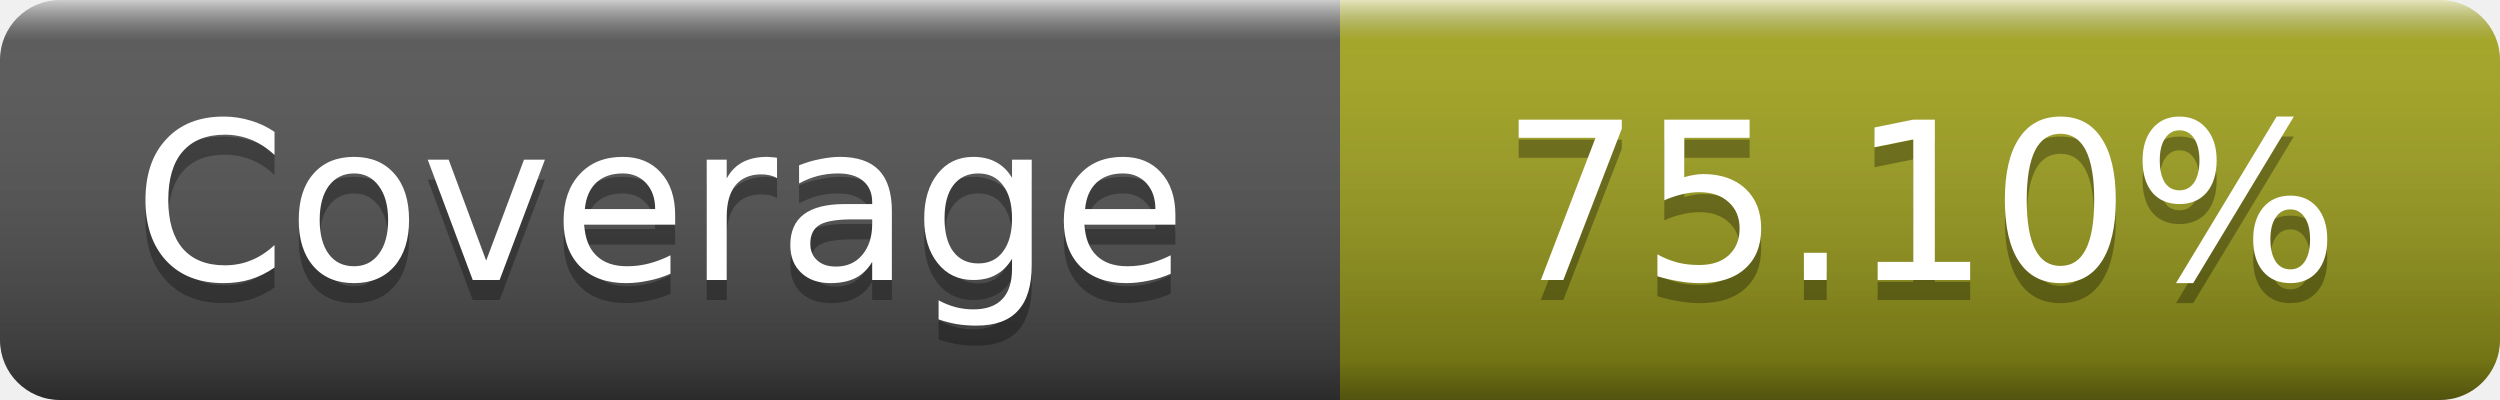
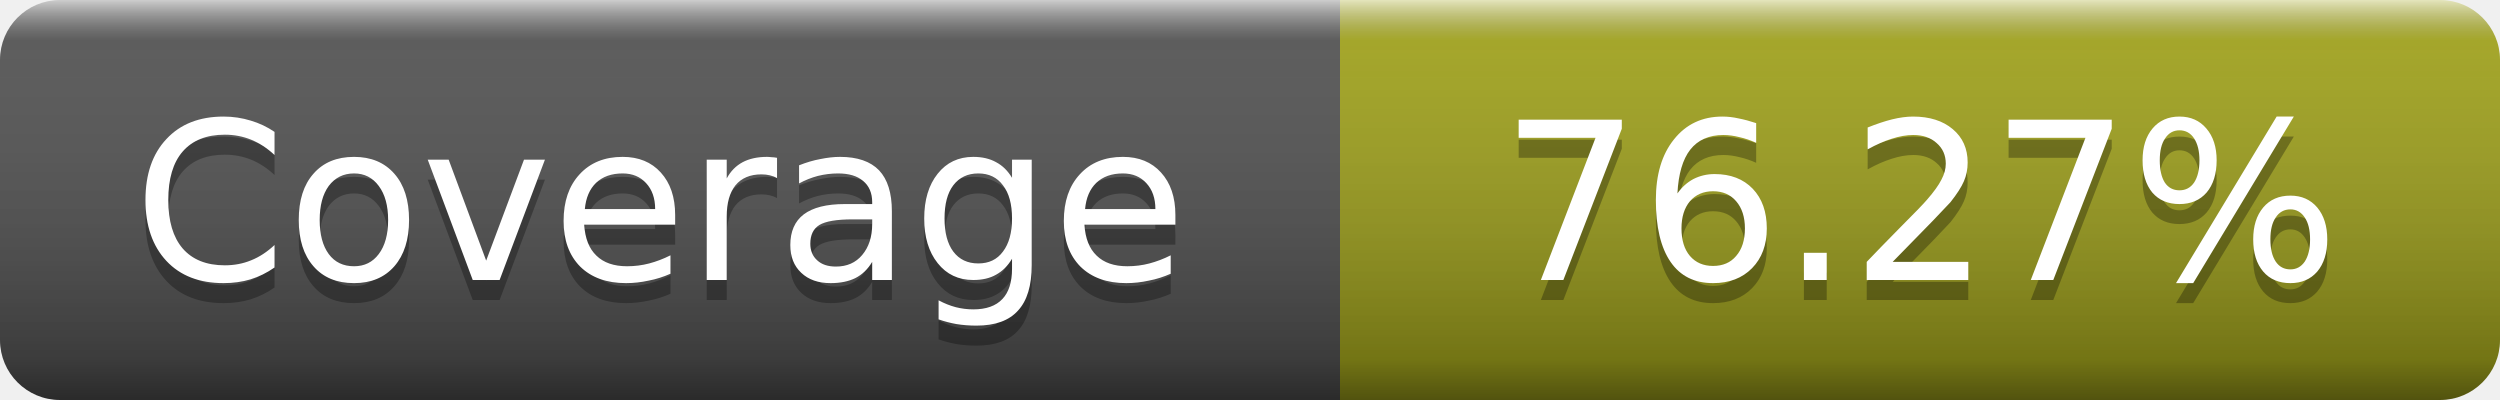
- <svg xmlns="http://www.w3.org/2000/svg" width="125" height="20" role="img" aria-label="Coverage: 75.10%">
+ <svg xmlns="http://www.w3.org/2000/svg" width="125" height="20" role="img" aria-label="Coverage: 76.27%">
  <linearGradient id="s" x2="0" y2="100%">
    <stop offset="0" stop-color="#fff" stop-opacity=".7" />
    <stop offset=".1" stop-color="#aaa" stop-opacity=".1" />
    <stop offset=".9" stop-opacity=".3" />
    <stop offset="1" stop-opacity=".5" />
  </linearGradient>
  <mask id="m">
    <rect width="125" height="20" rx="3" fill="#fff" />
  </mask>
  <g mask="url(#m)">
    <rect width="67" height="20" fill="#555" />
    <rect x="67" width="58" height="20" fill="#a4a61d" />
    <rect width="125" height="20" fill="url(#s)" />
  </g>
  <g fill="#fff" text-anchor="middle" font-family="DejaVu Sans,Verdana,Geneva,sans-serif" font-size="11" text-rendering="geometricPrecision">
    <text x="33" y="15" fill="#010101" fill-opacity=".3">Coverage</text>
    <text x="33" y="14">Coverage</text>
-     <text x="96" y="15" fill="#010101" fill-opacity=".3">75.10%</text>
-     <text x="96" y="14">75.10%</text>
+     <text x="96" y="15" fill="#010101" fill-opacity=".3">76.27%</text>
+     <text x="96" y="14">76.27%</text>
  </g>
</svg>
